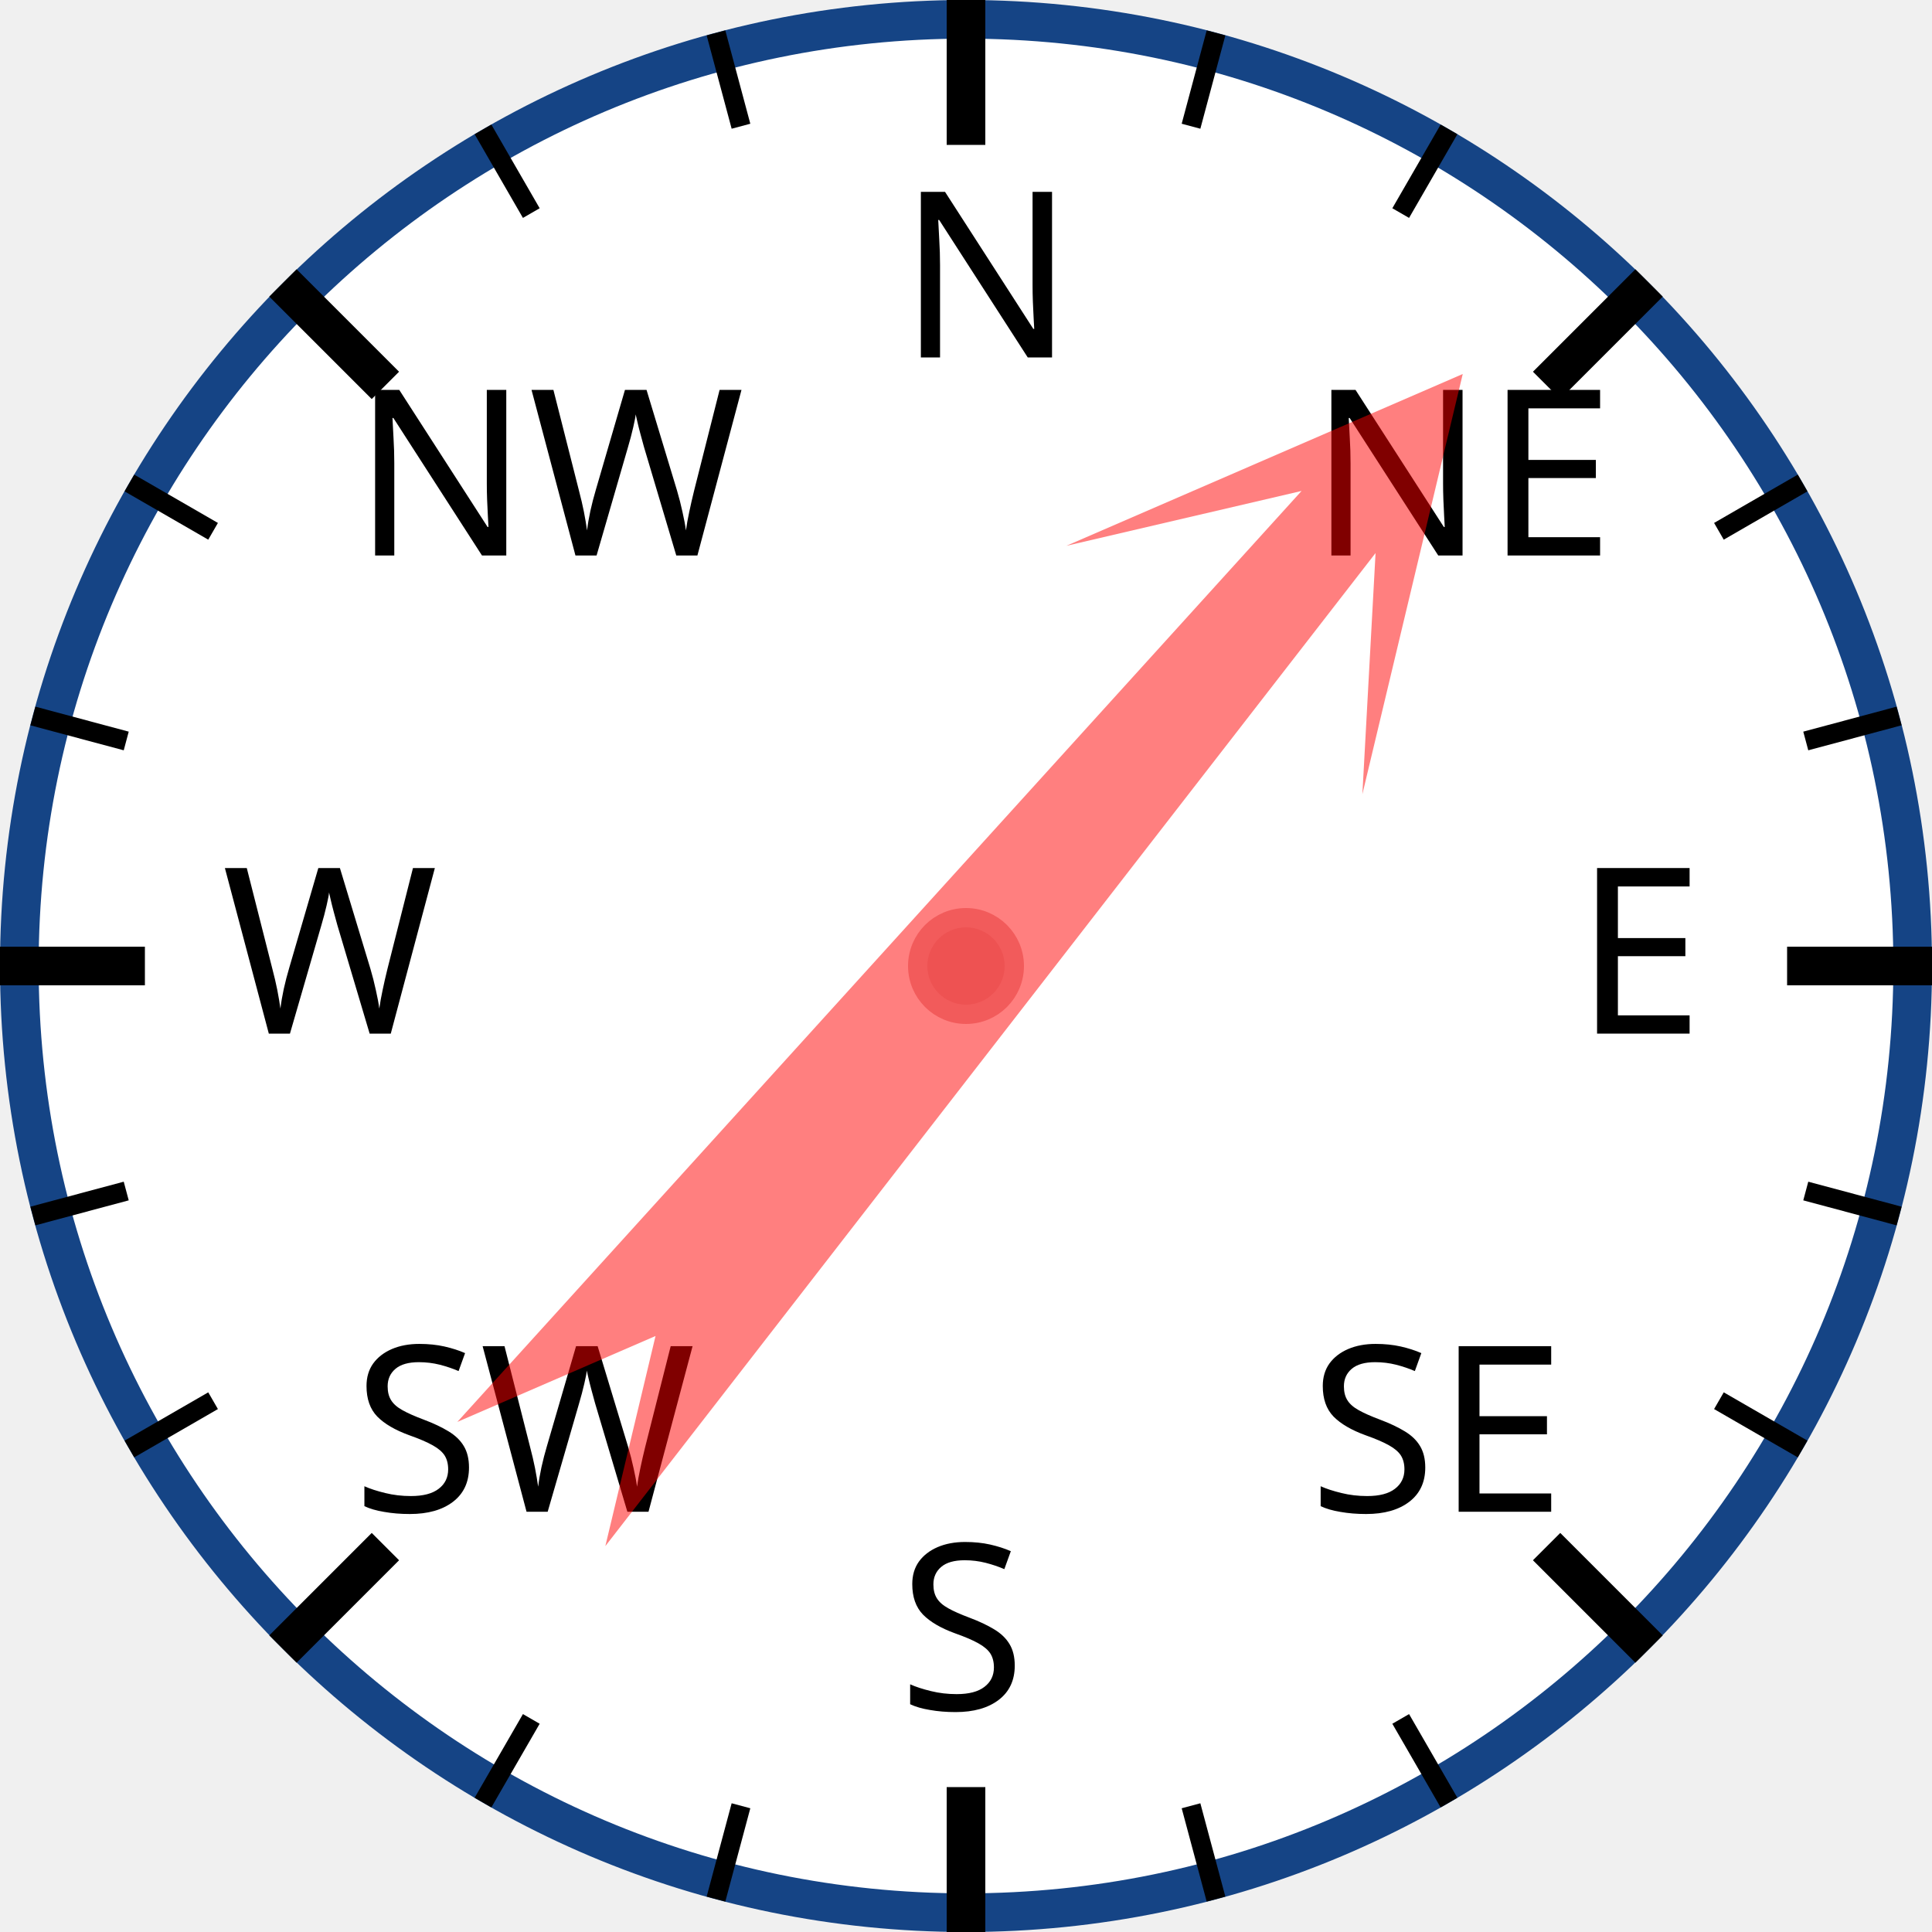
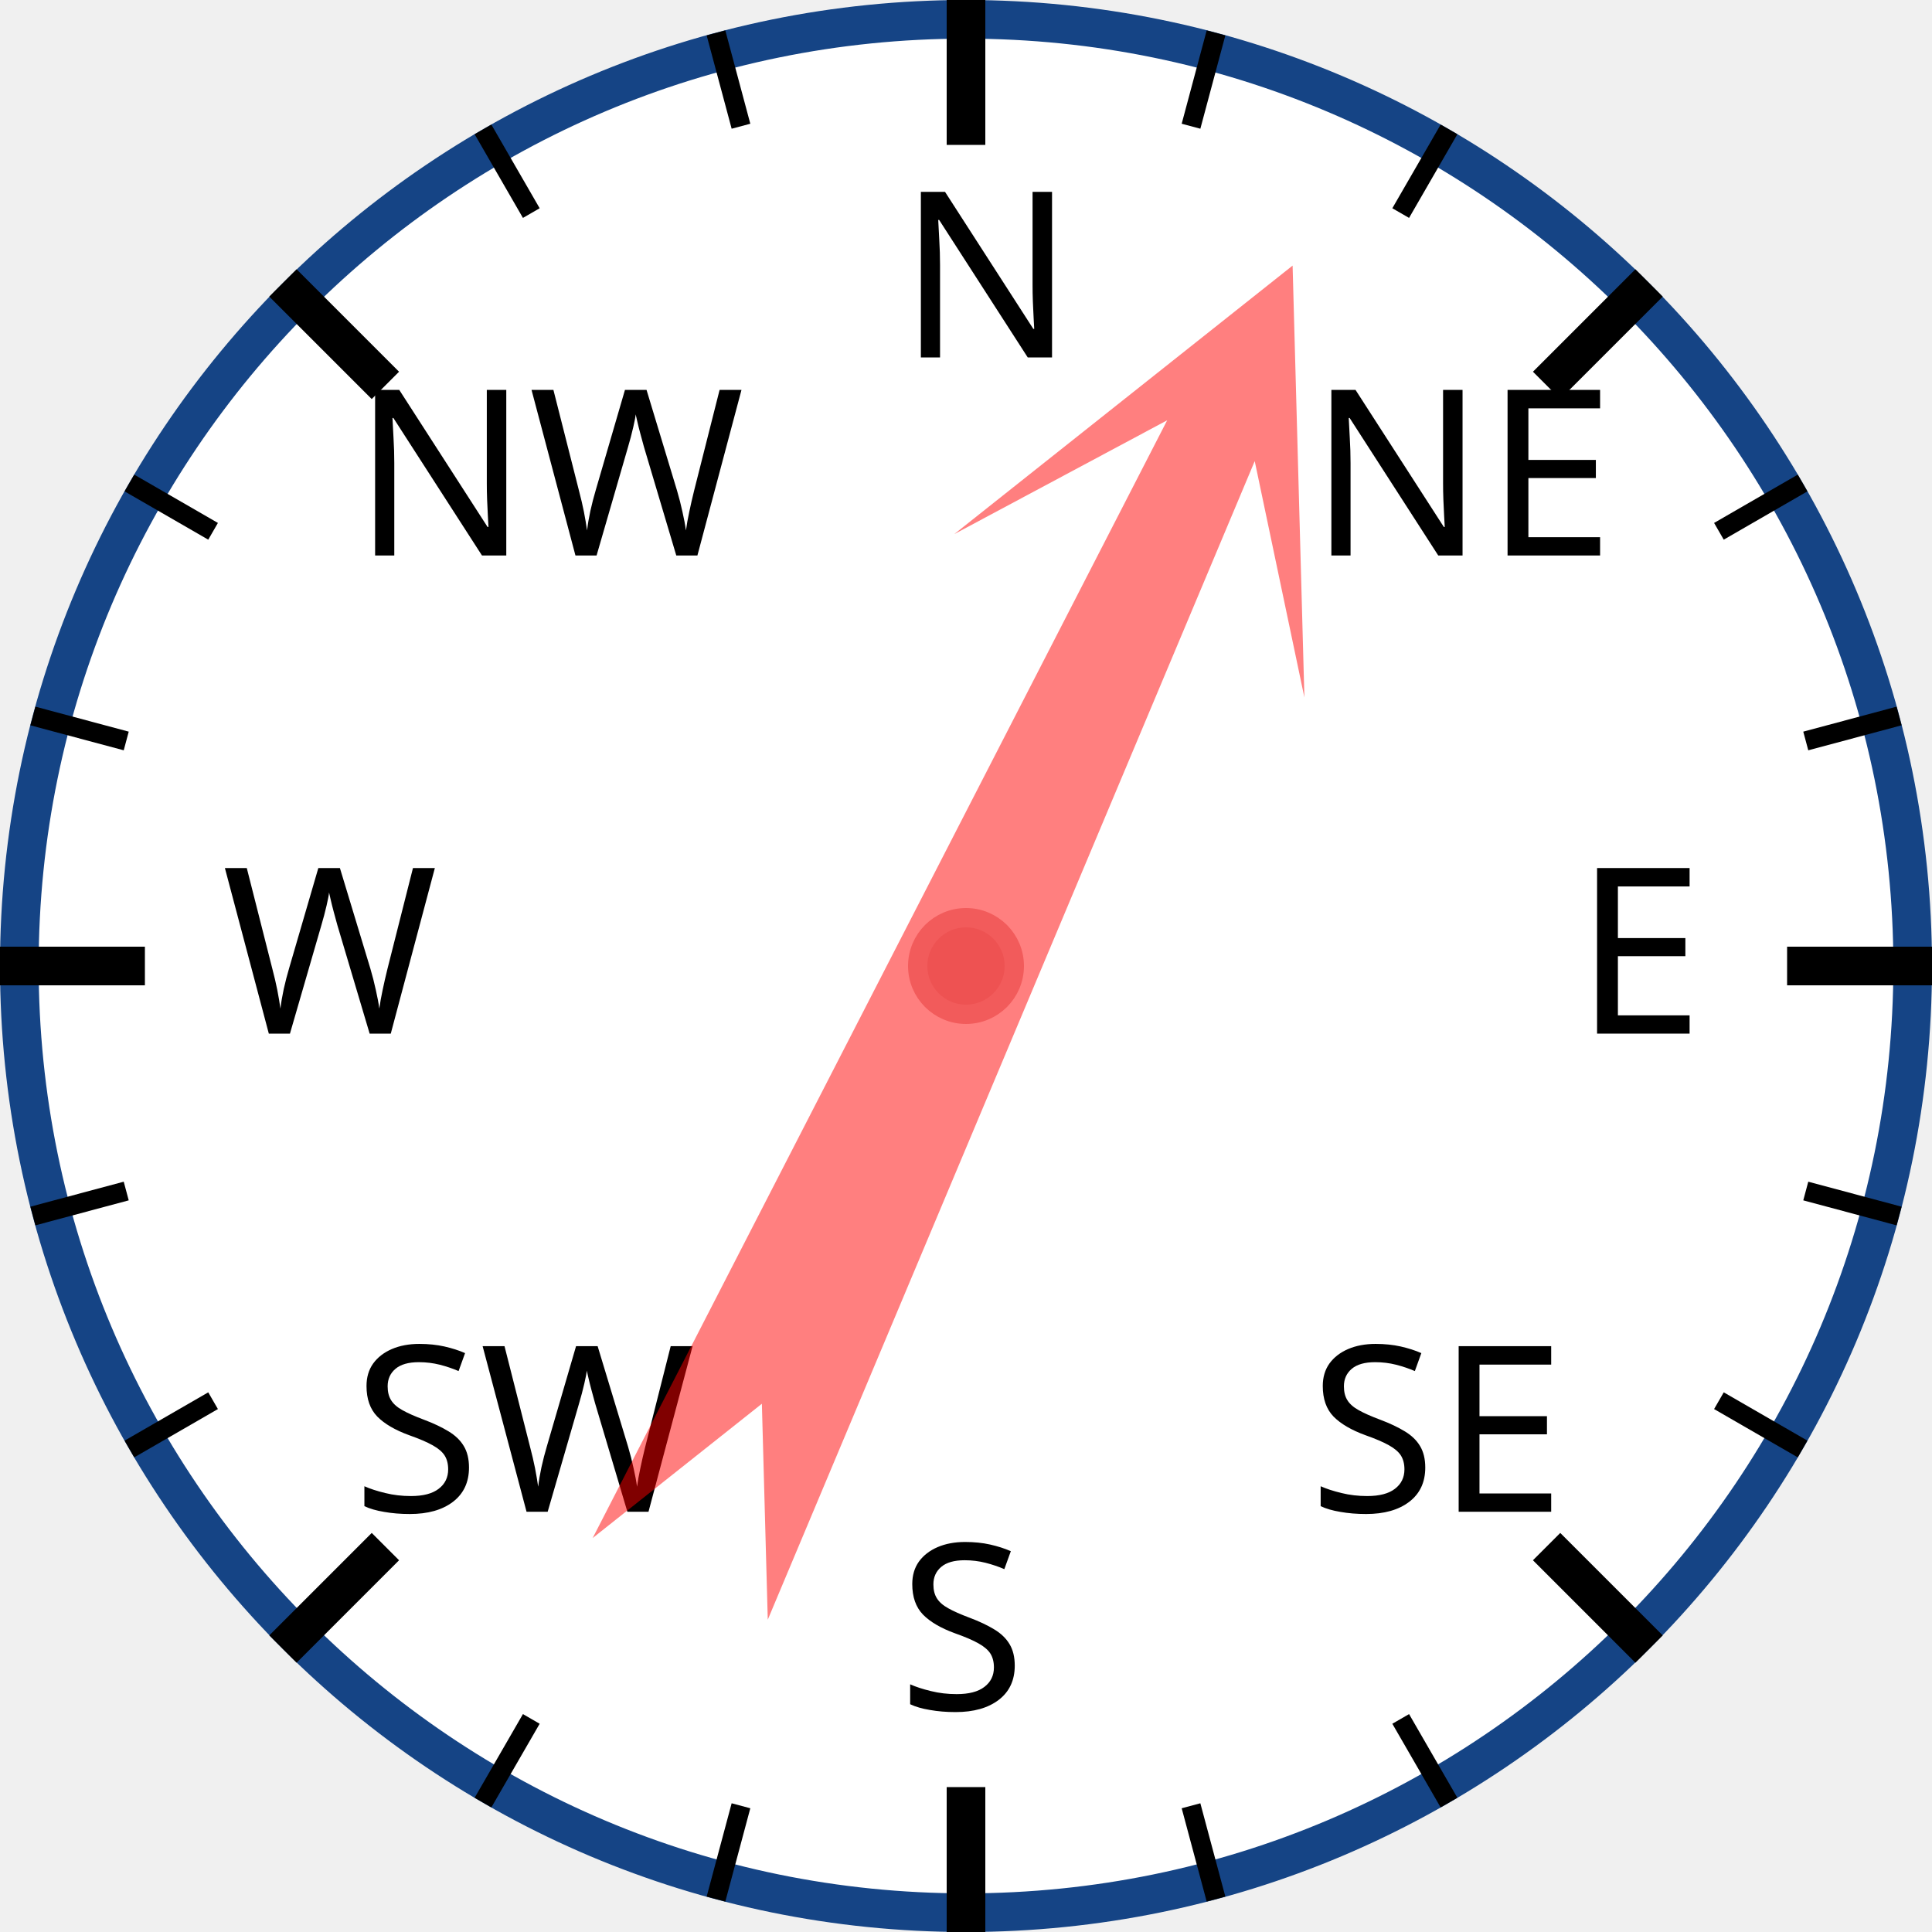
<svg xmlns="http://www.w3.org/2000/svg" width="120px" height="120px" viewBox="0 0 200 200">
  <circle cx="100" cy="100" r="98" style="fill: white; stroke: #154485; stroke-width: 4;" />
  <text x="93.0" y="37.0" style="font-family: sans-serif; font-size: 18pt;">N</text>
  <line x1="100.0" y1="0.0" x2="100.0" y2="15.0" style="stroke: black; stroke-width: 4;" />
  <line x1="74.118" y1="3.407" x2="76.706" y2="13.067" style="stroke: black; stroke-width: 2;" />
  <line x1="50" y1="13.397" x2="55" y2="22.058" style="stroke: black; stroke-width: 2;" />
  <text x="36.503" y="57.503" style="font-family: sans-serif; font-size: 18pt;">NW</text>
  <line x1="29.289" y1="29.289" x2="39.896" y2="39.896" style="stroke: black; stroke-width: 4;" />
  <line x1="13.397" y1="50" x2="22.058" y2="55" style="stroke: black; stroke-width: 2;" />
  <line x1="3.407" y1="74.118" x2="13.067" y2="76.706" style="stroke: black; stroke-width: 2;" />
  <text x="23.0" y="107.0" style="font-family: sans-serif; font-size: 18pt;">W</text>
  <line x1="0.0" y1="100.0" x2="15.0" y2="100.0" style="stroke: black; stroke-width: 4;" />
  <line x1="3.407" y1="125.882" x2="13.067" y2="123.294" style="stroke: black; stroke-width: 2;" />
  <line x1="13.397" y1="150" x2="22.058" y2="145" style="stroke: black; stroke-width: 2;" />
  <text x="36.503" y="156.497" style="font-family: sans-serif; font-size: 18pt;">SW</text>
  <line x1="29.289" y1="170.711" x2="39.896" y2="160.104" style="stroke: black; stroke-width: 4;" />
  <line x1="50" y1="186.603" x2="55" y2="177.942" style="stroke: black; stroke-width: 2;" />
  <line x1="74.118" y1="196.593" x2="76.706" y2="186.933" style="stroke: black; stroke-width: 2;" />
  <text x="93" y="177.0" style="font-family: sans-serif; font-size: 18pt;">S</text>
  <line x1="100" y1="200.0" x2="100" y2="185.0" style="stroke: black; stroke-width: 4;" />
  <line x1="125.882" y1="196.593" x2="123.294" y2="186.933" style="stroke: black; stroke-width: 2;" />
  <line x1="150.0" y1="186.603" x2="145.0" y2="177.942" style="stroke: black; stroke-width: 2;" />
  <text x="135.497" y="156.497" style="font-family: sans-serif; font-size: 18pt;">SE</text>
  <line x1="170.711" y1="170.711" x2="160.104" y2="160.104" style="stroke: black; stroke-width: 4;" />
  <line x1="186.603" y1="150" x2="177.942" y2="145" style="stroke: black; stroke-width: 2;" />
  <line x1="196.593" y1="125.882" x2="186.933" y2="123.294" style="stroke: black; stroke-width: 2;" />
  <text x="163.0" y="107" style="font-family: sans-serif; font-size: 18pt;">E</text>
  <line x1="200.0" y1="100" x2="185.0" y2="100" style="stroke: black; stroke-width: 4;" />
  <line x1="196.593" y1="74.118" x2="186.933" y2="76.706" style="stroke: black; stroke-width: 2;" />
  <line x1="186.603" y1="50" x2="177.942" y2="55" style="stroke: black; stroke-width: 2;" />
  <text x="135.497" y="57.503" style="font-family: sans-serif; font-size: 18pt;">NE</text>
  <line x1="170.711" y1="29.289" x2="160.104" y2="39.896" style="stroke: black; stroke-width: 4;" />
  <line x1="150" y1="13.397" x2="145" y2="22.058" style="stroke: black; stroke-width: 2;" />
  <line x1="125.882" y1="3.407" x2="123.294" y2="13.067" style="stroke: black; stroke-width: 2;" />
-   <polygon points="100 20 120 60 105 40 110 170 100 150 90 170 95 40 80 60" style="fill: red; fill-opacity: 0.5;" transform="rotate(40,100,100)" />
+   <polygon points="100 20 120 60 105 40 110 170 100 150 90 170 95 40 80 60" style="fill: red; fill-opacity: 0.5;" transform="rotate(25,100,100)" />
  <circle cx="100" cy="100" r="5" style="fill: #EE5252; stroke: #F25B5B; stroke-width: 2;" />
</svg>
